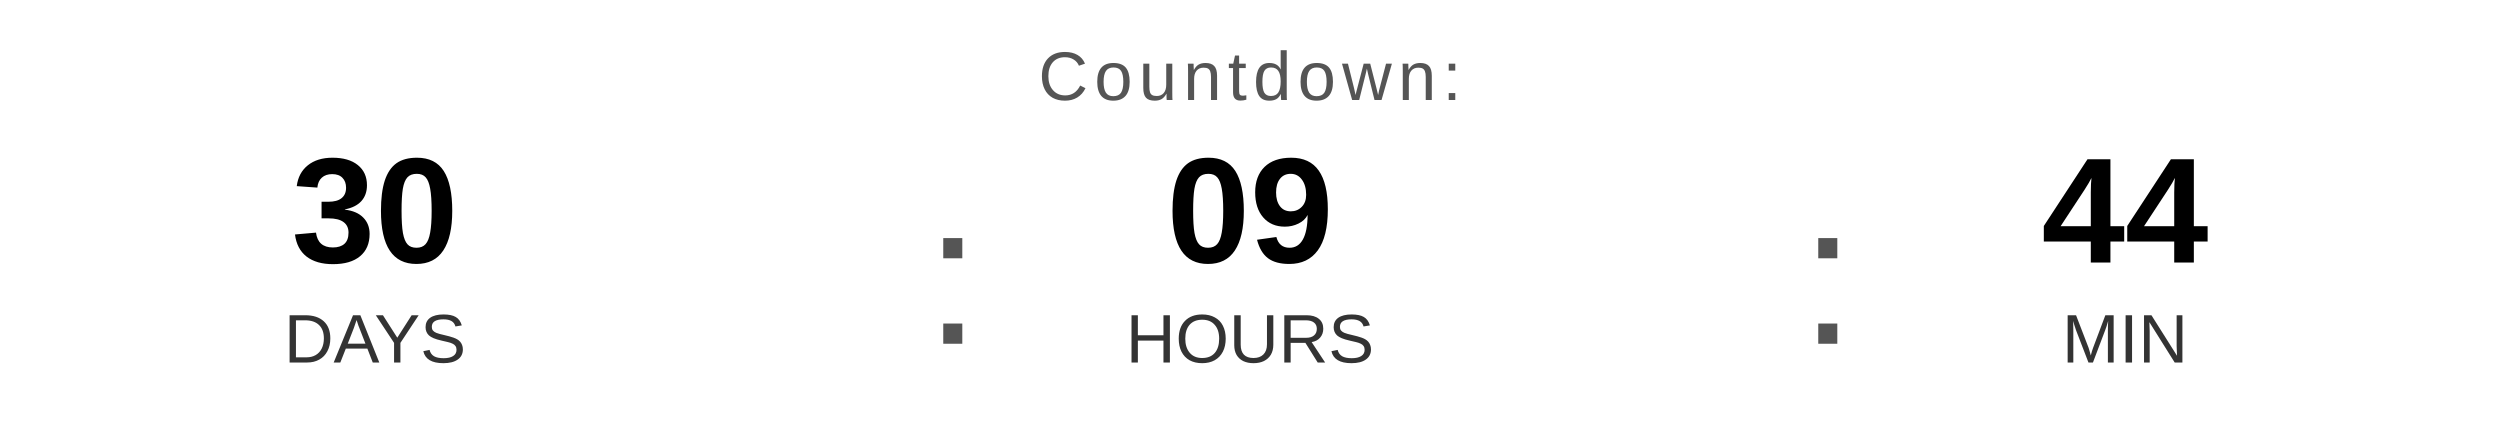
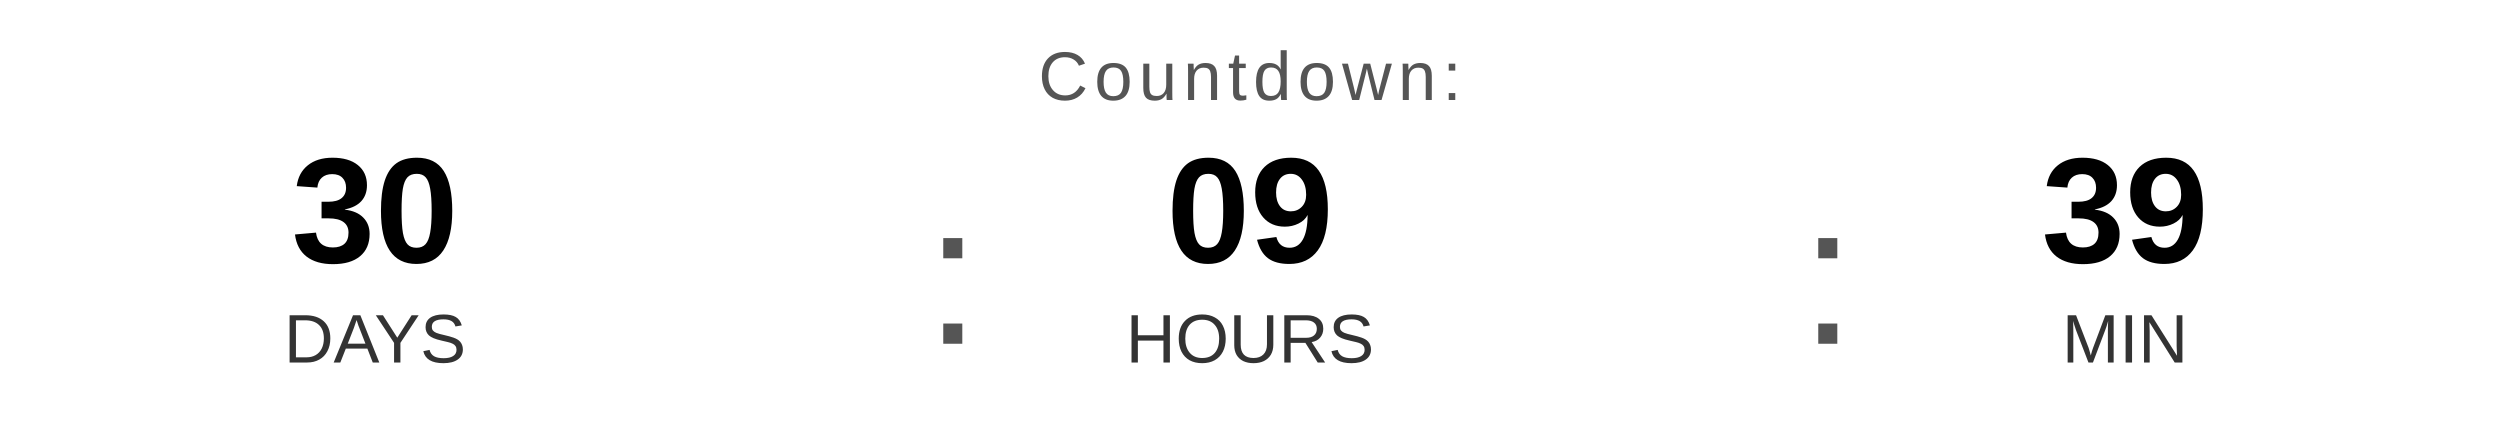
<svg xmlns="http://www.w3.org/2000/svg" width="400" height="70" viewBox="0 0 400 70">
  <text x="200" y="16" font-family="Arial, Helvetica, sans-serif" font-size="11" fill="#555555" text-anchor="middle" letter-spacing="1">
    Countdown:
  </text>
  <text x="60" y="42" font-family="Arial, Helvetica, sans-serif" font-size="24" font-weight="bold" fill="#000000" text-anchor="middle">30</text>
  <text x="60" y="58" font-family="Arial, Helvetica, sans-serif" font-size="11" fill="#333333" text-anchor="middle">DAYS</text>
  <text x="148" y="55" font-family="Arial, sans-serif" font-size="32" fill="#555555">:</text>
  <text x="200" y="42" font-family="Arial, Helvetica, sans-serif" font-size="24" font-weight="bold" fill="#000000" text-anchor="middle">09</text>
  <text x="200" y="58" font-family="Arial, Helvetica, sans-serif" font-size="11" fill="#333333" text-anchor="middle">HOURS</text>
  <text x="288" y="55" font-family="Arial, sans-serif" font-size="32" fill="#555555">:</text>
-   <text x="340" y="42" font-family="Arial, Helvetica, sans-serif" font-size="24" font-weight="bold" fill="#000000" text-anchor="middle">44</text>
+   <text x="340" y="42" font-family="Arial, Helvetica, sans-serif" font-size="24" font-weight="bold" fill="#000000" text-anchor="middle">39</text>
  <text x="340" y="58" font-family="Arial, Helvetica, sans-serif" font-size="11" fill="#333333" text-anchor="middle">MIN</text>
</svg>
